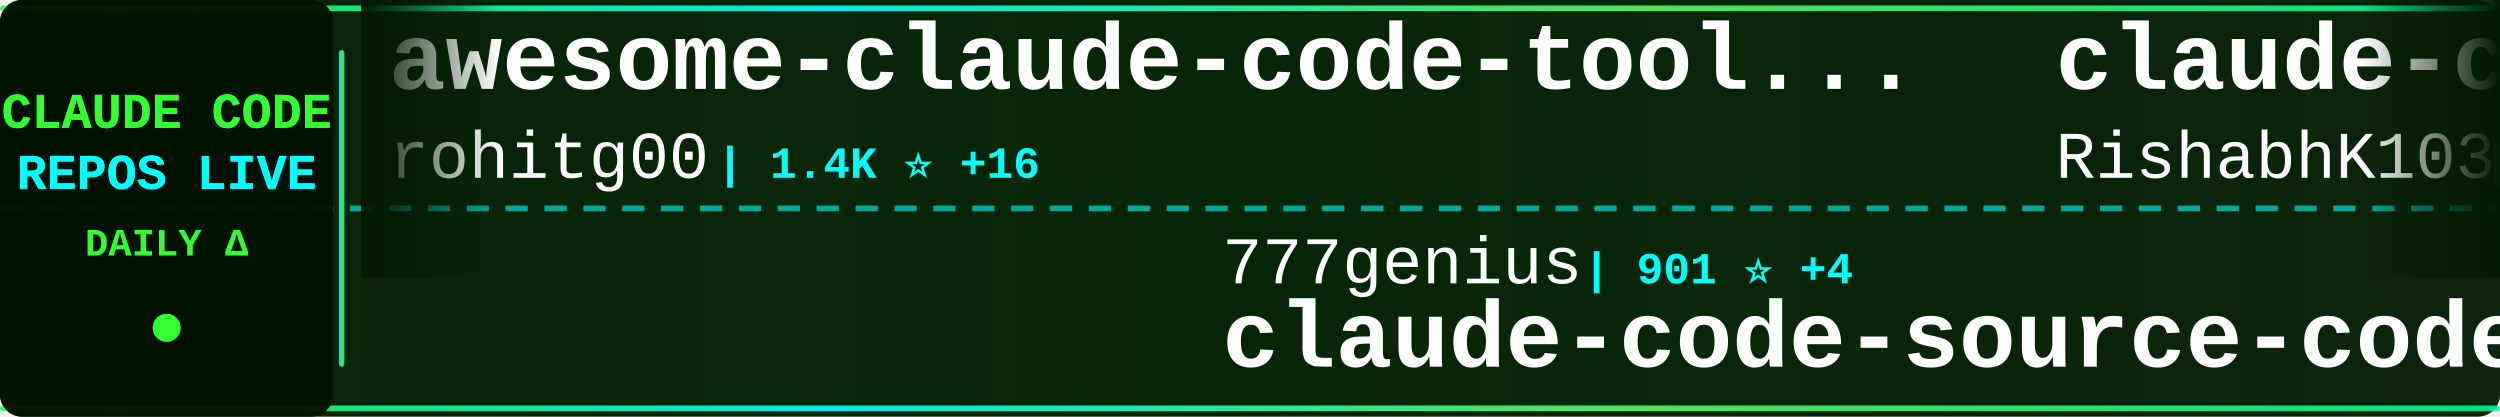
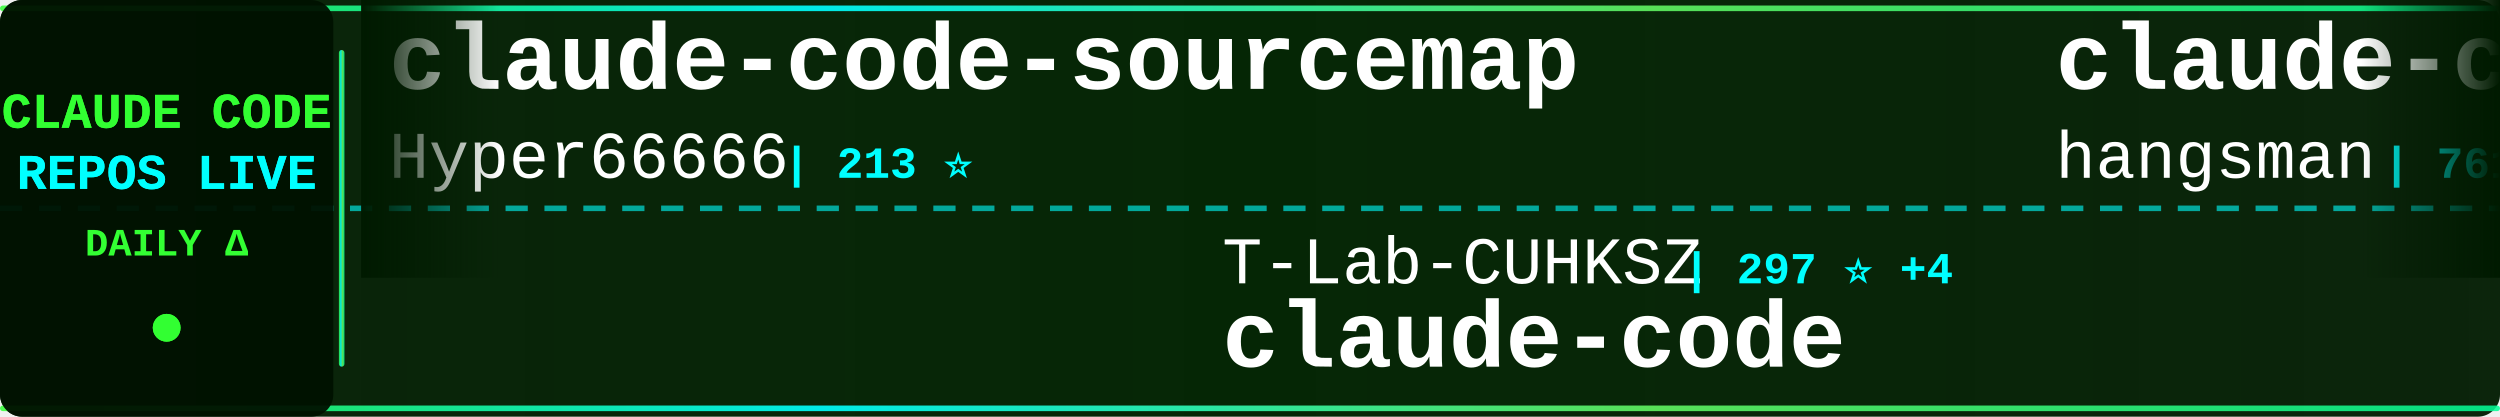
<svg xmlns="http://www.w3.org/2000/svg" width="900" height="150">
  <defs>
    <linearGradient id="tickerBg" x1="0%" y1="0%" x2="100%" y2="0%">
      <stop offset="0%" style="stop-color:#001a00;stop-opacity:0.95" />
      <stop offset="50%" style="stop-color:#002200;stop-opacity:0.98" />
      <stop offset="100%" style="stop-color:#001a00;stop-opacity:0.95" />
    </linearGradient>
    <linearGradient id="borderGrad" x1="0%" y1="0%" x2="100%" y2="0%">
      <stop offset="0%" style="stop-color:#33ff33;stop-opacity:0.85">
        <animate attributeName="stop-opacity" values="0.85;1;0.85" dur="2s" repeatCount="indefinite" />
      </stop>
      <stop offset="33%" style="stop-color:#00ffff;stop-opacity:0.9">
        <animate attributeName="stop-opacity" values="0.9;1;0.9" dur="2.2s" repeatCount="indefinite" />
      </stop>
      <stop offset="66%" style="stop-color:#66ff66;stop-opacity:0.85">
        <animate attributeName="stop-opacity" values="0.85;1;0.85" dur="1.8s" repeatCount="indefinite" />
      </stop>
      <stop offset="100%" style="stop-color:#00ff99;stop-opacity:0.85">
        <animate attributeName="stop-opacity" values="0.85;1;0.85" dur="2s" repeatCount="indefinite" />
      </stop>
    </linearGradient>
    <filter id="textGlow">
      <feGaussianBlur stdDeviation="0.1" result="coloredBlur" />
      <feMerge>
        <feMergeNode in="coloredBlur" />
        <feMergeNode in="SourceGraphic" />
      </feMerge>
    </filter>
    <filter id="metricGlow">
      <feGaussianBlur stdDeviation="0.2" result="coloredBlur" />
      <feMerge>
        <feMergeNode in="coloredBlur" />
        <feMergeNode in="SourceGraphic" />
      </feMerge>
    </filter>
    <linearGradient id="leftFade" x1="0%" y1="0%" x2="100%" y2="0%">
      <stop offset="0%" style="stop-color:#001a00;stop-opacity:1" />
      <stop offset="100%" style="stop-color:#001a00;stop-opacity:0" />
    </linearGradient>
    <linearGradient id="rightFade" x1="0%" y1="0%" x2="100%" y2="0%">
      <stop offset="0%" style="stop-color:#001a00;stop-opacity:0" />
      <stop offset="100%" style="stop-color:#001a00;stop-opacity:1" />
    </linearGradient>
  </defs>
  <rect width="900" height="150" fill="url(#tickerBg)" rx="8" />
  <rect x="0" y="2" width="900" height="2" fill="url(#borderGrad)" rx="1" />
  <rect x="0" y="146" width="900" height="2" fill="url(#borderGrad)" rx="1" />
  <line x1="0" y1="75" x2="900" y2="75" stroke="#00ffff" stroke-width="2" stroke-dasharray="8 6" opacity="0.6" />
  <rect x="0" y="0" width="120" height="150" fill="#001100" opacity="0.95" rx="8" />
  <text x="60" y="46" font-family="'Courier New', monospace" font-size="18" font-weight="bold" fill="#33ff33" text-anchor="middle" filter="url(#textGlow)">
    CLAUDE CODE
  </text>
  <text x="60" y="68" font-family="'Courier New', monospace" font-size="18" font-weight="bold" fill="#00ffff" text-anchor="middle" filter="url(#textGlow)">
    REPOS LIVE
  </text>
  <text x="60" y="92" font-family="'Courier New', monospace" font-size="14" font-weight="bold" fill="#33ff33" text-anchor="middle">
    DAILY Δ
  </text>
  <circle cx="60" cy="118" r="5" fill="#33ff33" filter="url(#metricGlow)">
    <animate attributeName="r" values="4;6;4" dur="1.5s" repeatCount="indefinite" />
    <animate attributeName="opacity" values="0.6;1;0.6" dur="1.5s" repeatCount="indefinite" />
  </circle>
  <rect x="122" y="18" width="2" height="114" fill="url(#borderGrad)" rx="1" />
  <clipPath id="tickerClip">
    <rect x="130" y="0" width="770" height="150" />
  </clipPath>
  <g clip-path="url(#tickerClip)">
    <g id="tickerItems">
      <animateTransform attributeName="transform" attributeType="XML" type="translate" from="0 0" to="-3000 0" dur="54s" repeatCount="indefinite" />
      <g transform="translate(0, 0)">
-         <text x="140" y="32" font-family="'Courier New', monospace" font-size="34" font-weight="bold" fill="#ffffff">awesome-claude-code-tool...</text>
-         <text x="140" y="64" font-family="'Courier New', monospace" font-size="24" font-weight="normal" fill="#ffffff" opacity="1.0">rohitg00</text>
-         <text x="258" y="64" font-family="'Courier New', monospace" font-size="16" font-weight="bold" fill="#00ffff"> | 1.4K ⭐ +16</text>
+         <text x="140" y="32" font-family="'Courier New', monospace" font-size="34" font-weight="bold" fill="#ffffff">claude-code-sourcemap</text>
+         <text x="140" y="64" font-family="'Courier New', monospace" font-size="24" font-weight="normal" fill="#ffffff" opacity="1.0">Hyper66666</text>
+         <text x="282" y="64" font-family="'Courier New', monospace" font-size="16" font-weight="bold" fill="#00ffff"> | 213 ⭐</text>
      </g>
      <g transform="translate(300, 0)">
-         <text x="140" y="102" font-family="'Courier New', monospace" font-size="24" font-weight="normal" fill="#ffffff" opacity="1.0">777genius</text>
-         <text x="270" y="102" font-family="'Courier New', monospace" font-size="16" font-weight="bold" fill="#00ffff"> | 901 ⭐ +4</text>
-         <text x="140" y="132" font-family="'Courier New', monospace" font-size="34" font-weight="bold" fill="#ffffff">claude-code-source-code</text>
+         <text x="140" y="102" font-family="'Courier New', monospace" font-size="24" font-weight="normal" fill="#ffffff" opacity="1.0">T-Lab-CUHKSZ</text>
+         <text x="306" y="102" font-family="'Courier New', monospace" font-size="16" font-weight="bold" fill="#00ffff"> | 297 ⭐ +4</text>
+         <text x="140" y="132" font-family="'Courier New', monospace" font-size="34" font-weight="bold" fill="#ffffff">claude-code</text>
      </g>
      <g transform="translate(600, 0)">
-         <text x="140" y="32" font-family="'Courier New', monospace" font-size="34" font-weight="bold" fill="#ffffff">claude-code</text>
-         <text x="140" y="64" font-family="'Courier New', monospace" font-size="24" font-weight="normal" fill="#ffffff" opacity="1.0">RishabhK103</text>
-         <text x="294" y="64" font-family="'Courier New', monospace" font-size="16" font-weight="bold" fill="#00ffff"> | 70 ⭐ +1</text>
+         <text x="140" y="32" font-family="'Courier New', monospace" font-size="34" font-weight="bold" fill="#ffffff">claude-code-source</text>
+         <text x="140" y="64" font-family="'Courier New', monospace" font-size="24" font-weight="normal" fill="#ffffff" opacity="1.0">hangsman</text>
+         <text x="258" y="64" font-family="'Courier New', monospace" font-size="16" font-weight="bold" fill="#00ffff"> | 761 ⭐ +1</text>
      </g>
      <g transform="translate(900, 0)">
-         <text x="140" y="102" font-family="'Courier New', monospace" font-size="24" font-weight="normal" fill="#ffffff" opacity="1.0">luyao618</text>
-         <text x="258" y="102" font-family="'Courier New', monospace" font-size="16" font-weight="bold" fill="#00ffff"> | 1.2K ⭐ +6</text>
-         <text x="140" y="132" font-family="'Courier New', monospace" font-size="34" font-weight="bold" fill="#ffffff">Claude-Code-Source-Study</text>
+         <text x="140" y="102" font-family="'Courier New', monospace" font-size="24" font-weight="normal" fill="#ffffff" opacity="1.0">qwibitai</text>
+         <text x="258" y="102" font-family="'Courier New', monospace" font-size="16" font-weight="bold" fill="#00ffff"> | 28.2K ⭐ +134</text>
+         <text x="140" y="132" font-family="'Courier New', monospace" font-size="34" font-weight="bold" fill="#ffffff">nanoclaw</text>
      </g>
      <g transform="translate(1200, 0)">
-         <text x="140" y="32" font-family="'Courier New', monospace" font-size="34" font-weight="bold" fill="#ffffff">claude-code-tips</text>
-         <text x="140" y="64" font-family="'Courier New', monospace" font-size="24" font-weight="normal" fill="#ffffff" opacity="1.0">ykdojo</text>
-         <text x="234" y="64" font-family="'Courier New', monospace" font-size="16" font-weight="bold" fill="#00ffff"> | 8.0K ⭐ +11</text>
+         <text x="140" y="32" font-family="'Courier New', monospace" font-size="34" font-weight="bold" fill="#ffffff">claude-code-webui</text>
+         <text x="140" y="64" font-family="'Courier New', monospace" font-size="24" font-weight="normal" fill="#ffffff" opacity="1.0">sugyan</text>
+         <text x="234" y="64" font-family="'Courier New', monospace" font-size="16" font-weight="bold" fill="#00ffff"> | 1.1K ⭐ +2</text>
      </g>
      <g transform="translate(1500, 0)">
-         <text x="140" y="102" font-family="'Courier New', monospace" font-size="24" font-weight="normal" fill="#ffffff" opacity="1.0">VoltAgent</text>
-         <text x="270" y="102" font-family="'Courier New', monospace" font-size="16" font-weight="bold" fill="#00ffff"> | 18.5K ⭐ +108</text>
-         <text x="140" y="132" font-family="'Courier New', monospace" font-size="34" font-weight="bold" fill="#ffffff">awesome-claude-code-suba...</text>
+         <text x="140" y="102" font-family="'Courier New', monospace" font-size="24" font-weight="normal" fill="#ffffff" opacity="1.0">darcyegb</text>
+         <text x="258" y="102" font-family="'Courier New', monospace" font-size="16" font-weight="bold" fill="#00ffff"> | 674 ⭐</text>
+         <text x="140" y="132" font-family="'Courier New', monospace" font-size="34" font-weight="bold" fill="#ffffff">ClaudeCodeAgents</text>
      </g>
      <g transform="translate(1800, 0)">
        <text x="140" y="32" font-family="'Courier New', monospace" font-size="34" font-weight="bold" fill="#ffffff">claude-code</text>
-         <text x="140" y="64" font-family="'Courier New', monospace" font-size="24" font-weight="normal" fill="#ffffff" opacity="1.0">tanbiralam</text>
-         <text x="282" y="64" font-family="'Courier New', monospace" font-size="16" font-weight="bold" fill="#00ffff"> | 1.6K ⭐ +4</text>
+         <text x="140" y="64" font-family="'Courier New', monospace" font-size="24" font-weight="normal" fill="#ffffff" opacity="1.0">jarmuine</text>
+         <text x="258" y="64" font-family="'Courier New', monospace" font-size="16" font-weight="bold" fill="#00ffff"> | 2.1K ⭐ +3</text>
      </g>
      <g transform="translate(2100, 0)">
-         <text x="140" y="102" font-family="'Courier New', monospace" font-size="24" font-weight="normal" fill="#ffffff" opacity="1.0">liuup</text>
-         <text x="222" y="102" font-family="'Courier New', monospace" font-size="16" font-weight="bold" fill="#00ffff"> | 2.0K ⭐ +23</text>
-         <text x="140" y="132" font-family="'Courier New', monospace" font-size="34" font-weight="bold" fill="#ffffff">claude-code-analysis</text>
+         <text x="140" y="102" font-family="'Courier New', monospace" font-size="24" font-weight="normal" fill="#ffffff" opacity="1.0">diet103</text>
+         <text x="246" y="102" font-family="'Courier New', monospace" font-size="16" font-weight="bold" fill="#00ffff"> | 9.6K ⭐ +8</text>
+         <text x="140" y="132" font-family="'Courier New', monospace" font-size="34" font-weight="bold" fill="#ffffff">claude-code-infrastructu...</text>
      </g>
      <g transform="translate(2400, 0)">
-         <text x="140" y="32" font-family="'Courier New', monospace" font-size="34" font-weight="bold" fill="#ffffff">claude-code-cli</text>
-         <text x="140" y="64" font-family="'Courier New', monospace" font-size="24" font-weight="normal" fill="#ffffff" opacity="1.0">huangserva</text>
-         <text x="282" y="64" font-family="'Courier New', monospace" font-size="16" font-weight="bold" fill="#00ffff"> | 565 ⭐ +2</text>
+         <text x="140" y="32" font-family="'Courier New', monospace" font-size="34" font-weight="bold" fill="#ffffff">claude-code</text>
+         <text x="140" y="64" font-family="'Courier New', monospace" font-size="24" font-weight="normal" fill="#ffffff" opacity="1.0">lowcortisolprogrammer</text>
+         <text x="414" y="64" font-family="'Courier New', monospace" font-size="16" font-weight="bold" fill="#00ffff"> | 173 ⭐</text>
      </g>
      <g transform="translate(2700, 0)">
-         <text x="140" y="102" font-family="'Courier New', monospace" font-size="24" font-weight="normal" fill="#ffffff" opacity="1.0">anthropics</text>
-         <text x="282" y="102" font-family="'Courier New', monospace" font-size="16" font-weight="bold" fill="#00ffff"> | 18.0K ⭐ +120</text>
-         <text x="140" y="132" font-family="'Courier New', monospace" font-size="34" font-weight="bold" fill="#ffffff">claude-plugins-official</text>
+         <text x="140" y="102" font-family="'Courier New', monospace" font-size="24" font-weight="normal" fill="#ffffff" opacity="1.0">repowise-dev</text>
+         <text x="306" y="102" font-family="'Courier New', monospace" font-size="16" font-weight="bold" fill="#00ffff"> | 972 ⭐ +7</text>
+         <text x="140" y="132" font-family="'Courier New', monospace" font-size="34" font-weight="bold" fill="#ffffff">claude-code-prompts</text>
      </g>
      <g transform="translate(3000, 0)">
-         <text x="140" y="32" font-family="'Courier New', monospace" font-size="34" font-weight="bold" fill="#ffffff">awesome-claude-code-tool...</text>
-         <text x="140" y="64" font-family="'Courier New', monospace" font-size="24" font-weight="normal" fill="#ffffff" opacity="1.0">rohitg00</text>
-         <text x="258" y="64" font-family="'Courier New', monospace" font-size="16" font-weight="bold" fill="#00ffff"> | 1.4K ⭐ +16</text>
+         <text x="140" y="32" font-family="'Courier New', monospace" font-size="34" font-weight="bold" fill="#ffffff">claude-code-sourcemap</text>
+         <text x="140" y="64" font-family="'Courier New', monospace" font-size="24" font-weight="normal" fill="#ffffff" opacity="1.0">Hyper66666</text>
+         <text x="282" y="64" font-family="'Courier New', monospace" font-size="16" font-weight="bold" fill="#00ffff"> | 213 ⭐</text>
      </g>
      <g transform="translate(3300, 0)">
-         <text x="140" y="102" font-family="'Courier New', monospace" font-size="24" font-weight="normal" fill="#ffffff" opacity="1.0">777genius</text>
-         <text x="270" y="102" font-family="'Courier New', monospace" font-size="16" font-weight="bold" fill="#00ffff"> | 901 ⭐ +4</text>
-         <text x="140" y="132" font-family="'Courier New', monospace" font-size="34" font-weight="bold" fill="#ffffff">claude-code-source-code</text>
+         <text x="140" y="102" font-family="'Courier New', monospace" font-size="24" font-weight="normal" fill="#ffffff" opacity="1.0">T-Lab-CUHKSZ</text>
+         <text x="306" y="102" font-family="'Courier New', monospace" font-size="16" font-weight="bold" fill="#00ffff"> | 297 ⭐ +4</text>
+         <text x="140" y="132" font-family="'Courier New', monospace" font-size="34" font-weight="bold" fill="#ffffff">claude-code</text>
      </g>
      <g transform="translate(3600, 0)">
-         <text x="140" y="32" font-family="'Courier New', monospace" font-size="34" font-weight="bold" fill="#ffffff">claude-code</text>
-         <text x="140" y="64" font-family="'Courier New', monospace" font-size="24" font-weight="normal" fill="#ffffff" opacity="1.0">RishabhK103</text>
-         <text x="294" y="64" font-family="'Courier New', monospace" font-size="16" font-weight="bold" fill="#00ffff"> | 70 ⭐ +1</text>
+         <text x="140" y="32" font-family="'Courier New', monospace" font-size="34" font-weight="bold" fill="#ffffff">claude-code-source</text>
+         <text x="140" y="64" font-family="'Courier New', monospace" font-size="24" font-weight="normal" fill="#ffffff" opacity="1.0">hangsman</text>
+         <text x="258" y="64" font-family="'Courier New', monospace" font-size="16" font-weight="bold" fill="#00ffff"> | 761 ⭐ +1</text>
      </g>
      <g transform="translate(3900, 0)">
-         <text x="140" y="102" font-family="'Courier New', monospace" font-size="24" font-weight="normal" fill="#ffffff" opacity="1.0">luyao618</text>
-         <text x="258" y="102" font-family="'Courier New', monospace" font-size="16" font-weight="bold" fill="#00ffff"> | 1.2K ⭐ +6</text>
-         <text x="140" y="132" font-family="'Courier New', monospace" font-size="34" font-weight="bold" fill="#ffffff">Claude-Code-Source-Study</text>
+         <text x="140" y="102" font-family="'Courier New', monospace" font-size="24" font-weight="normal" fill="#ffffff" opacity="1.0">qwibitai</text>
+         <text x="258" y="102" font-family="'Courier New', monospace" font-size="16" font-weight="bold" fill="#00ffff"> | 28.2K ⭐ +134</text>
+         <text x="140" y="132" font-family="'Courier New', monospace" font-size="34" font-weight="bold" fill="#ffffff">nanoclaw</text>
      </g>
    </g>
  </g>
  <rect x="130" y="0" width="50" height="100" fill="url(#leftFade)" />
  <rect x="850" y="0" width="50" height="100" fill="url(#rightFade)" />
</svg>
